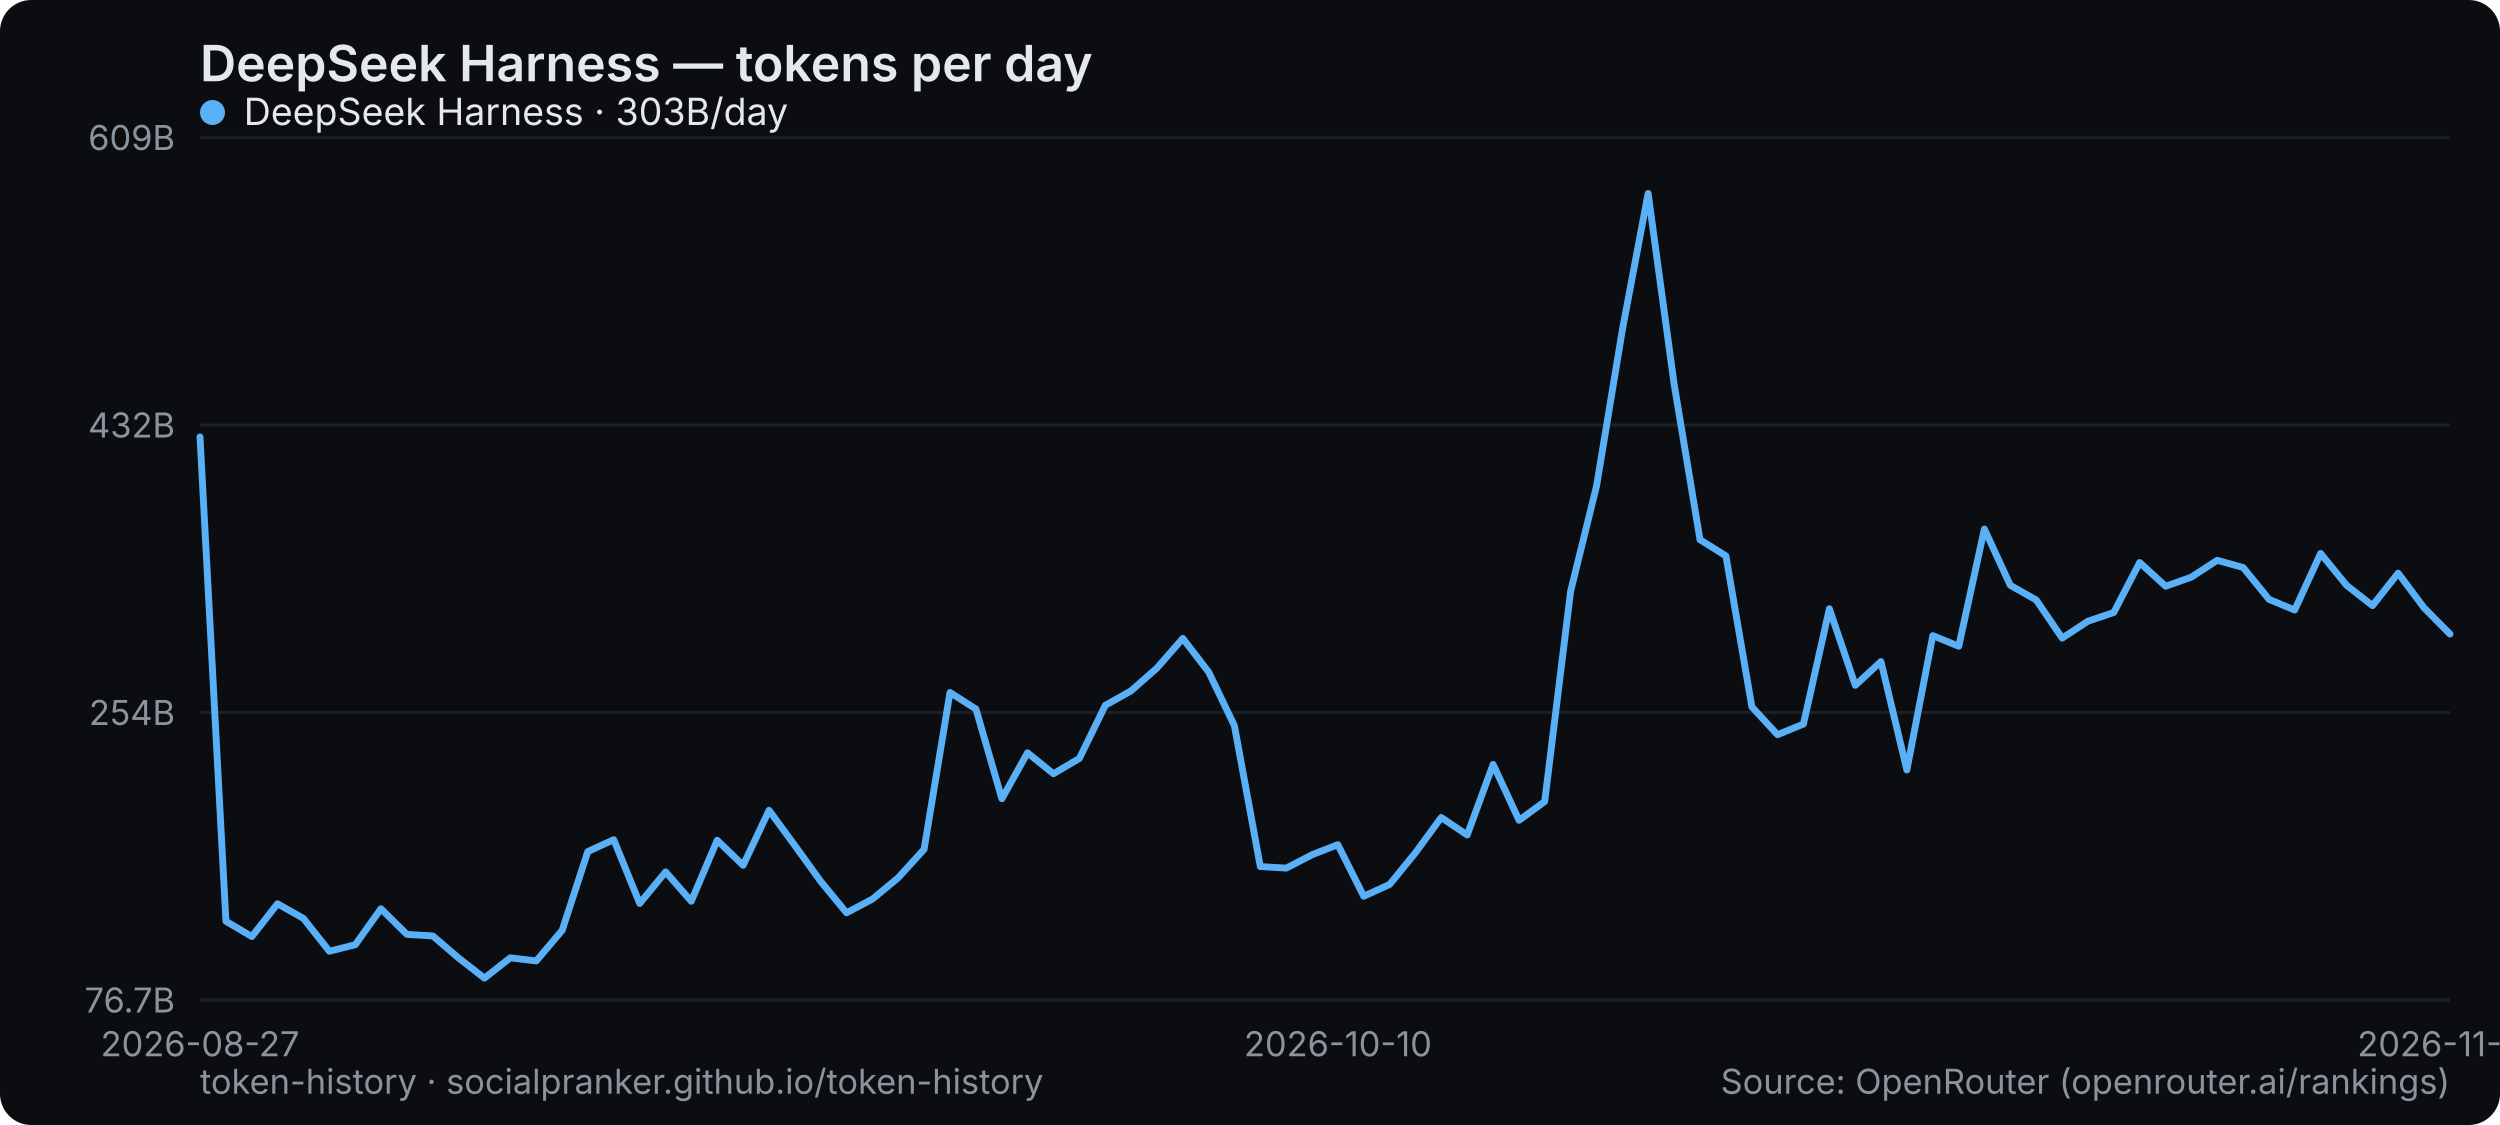
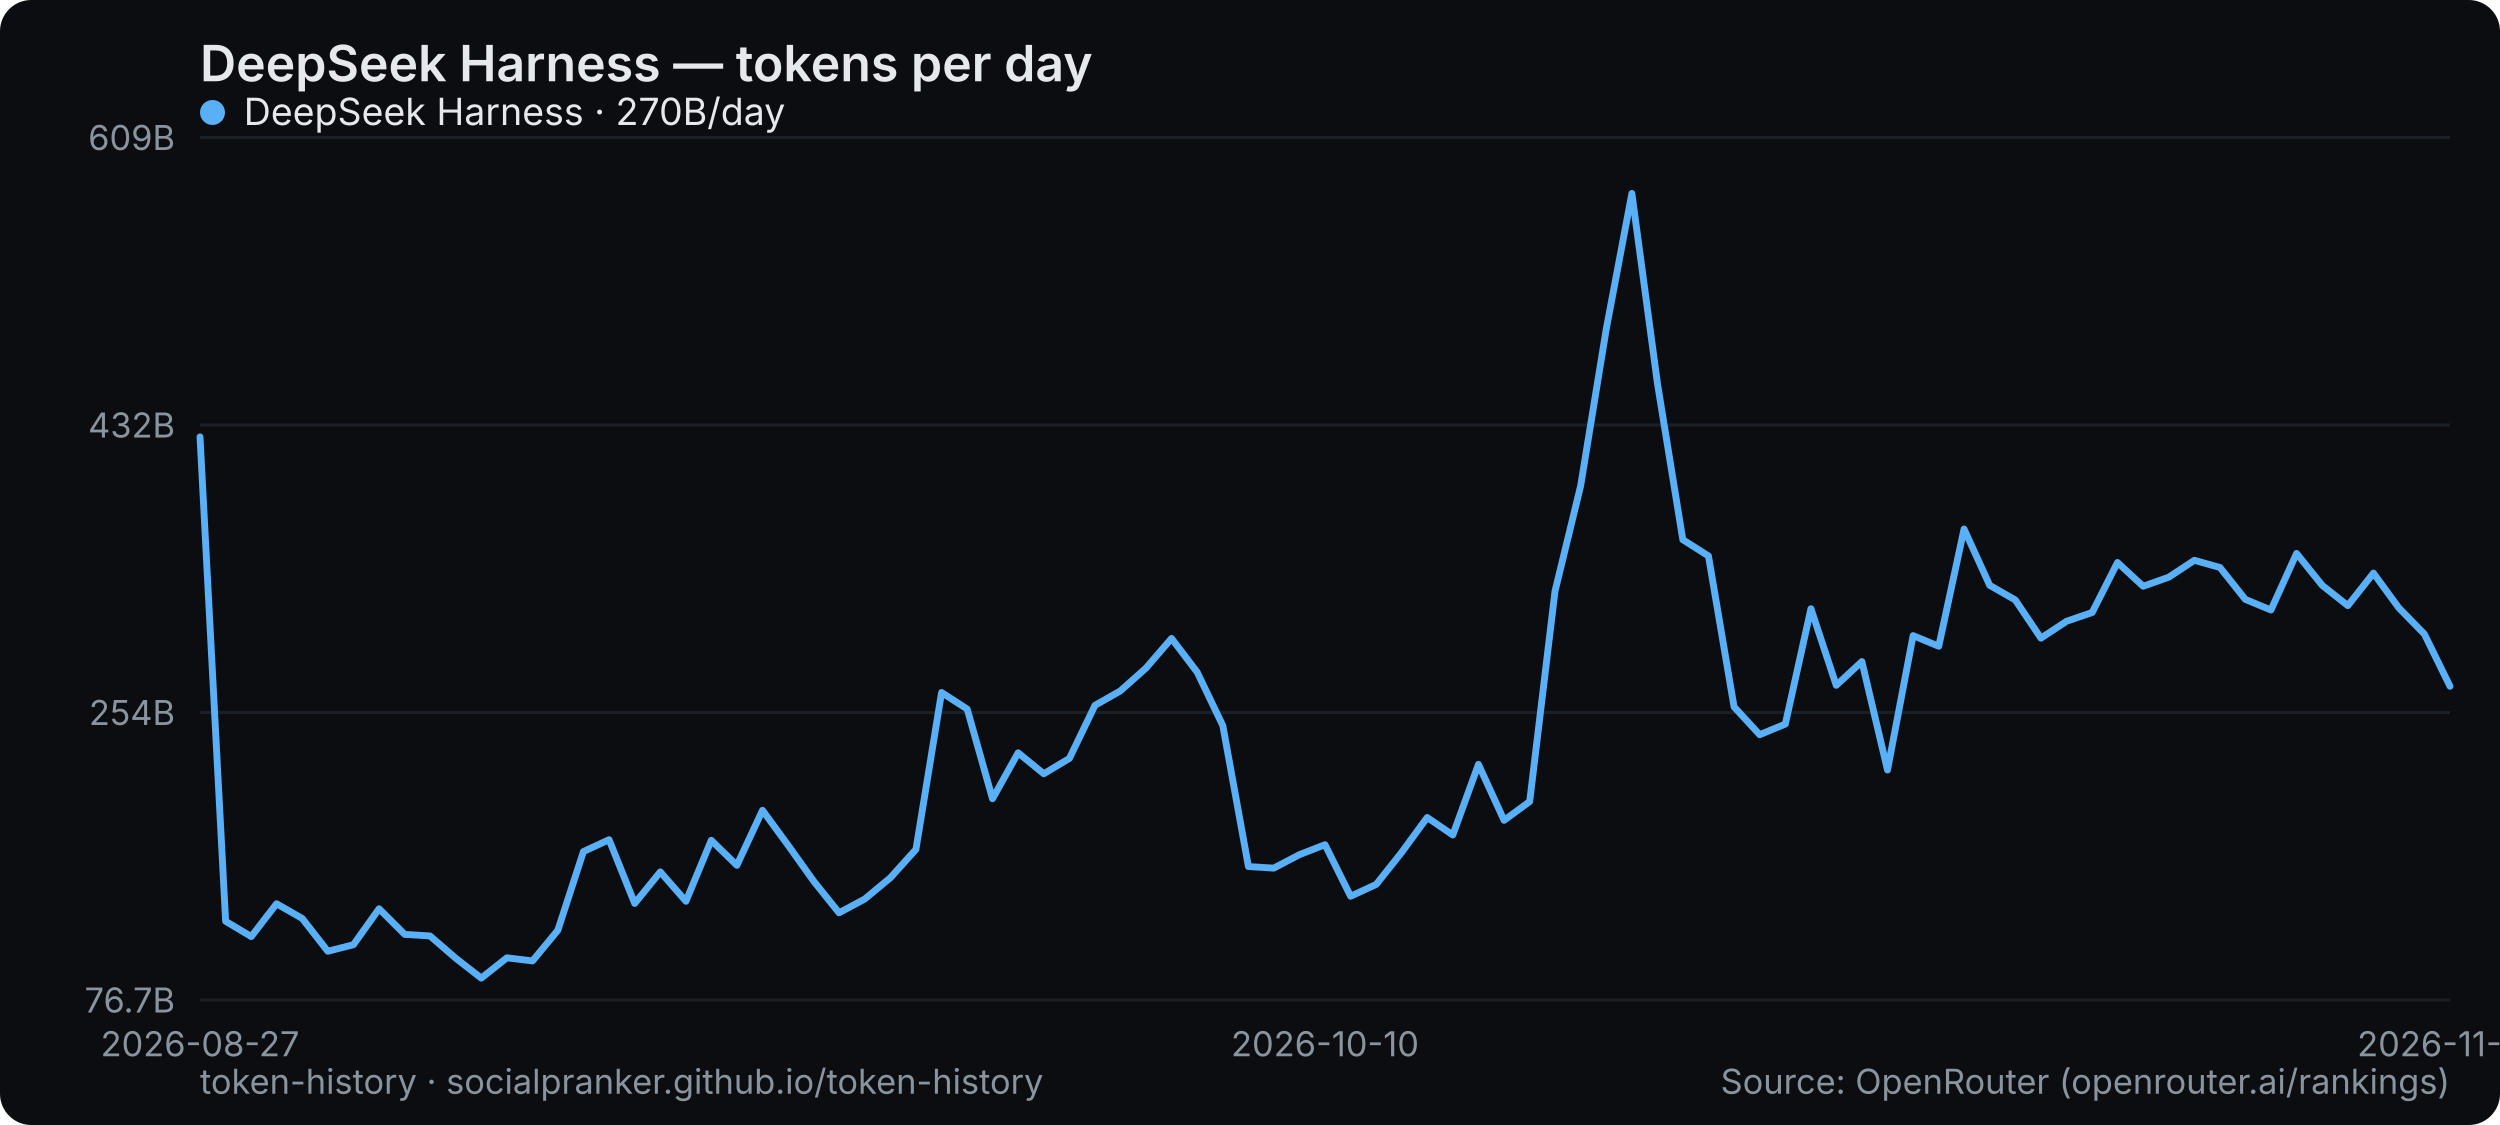
<svg xmlns="http://www.w3.org/2000/svg" width="800" height="360" viewBox="0 0 800 360" role="img" aria-label="DeepSeek Harness — tokens per day">
  <rect width="800" height="360" rx="10" fill="#0b0d10" />
  <text x="64" y="26" font-family="system-ui,-apple-system,Segoe UI,sans-serif" font-size="16" font-weight="600" fill="#e6e9ec">DeepSeek Harness — tokens per day</text>
  <line x1="64" y1="320" x2="784" y2="320" stroke="#1b2026" stroke-width="1" />
  <text x="56" y="324" text-anchor="end" font-family="system-ui,-apple-system,Segoe UI,sans-serif" font-size="11" fill="#8a949e">76.7B</text>
  <line x1="64" y1="228" x2="784" y2="228" stroke="#1b2026" stroke-width="1" />
  <text x="56" y="232" text-anchor="end" font-family="system-ui,-apple-system,Segoe UI,sans-serif" font-size="11" fill="#8a949e">254B</text>
  <line x1="64" y1="136" x2="784" y2="136" stroke="#1b2026" stroke-width="1" />
  <text x="56" y="140" text-anchor="end" font-family="system-ui,-apple-system,Segoe UI,sans-serif" font-size="11" fill="#8a949e">432B</text>
  <line x1="64" y1="44" x2="784" y2="44" stroke="#1b2026" stroke-width="1" />
  <text x="56" y="48" text-anchor="end" font-family="system-ui,-apple-system,Segoe UI,sans-serif" font-size="11" fill="#8a949e">609B</text>
  <text x="64" y="338" text-anchor="middle" font-family="system-ui,-apple-system,Segoe UI,sans-serif" font-size="11" fill="#8a949e">2026-08-27</text>
-   <text x="428.138" y="338" text-anchor="middle" font-family="system-ui,-apple-system,Segoe UI,sans-serif" font-size="11" fill="#8a949e">2026-10-10</text>
-   <text x="784" y="338" text-anchor="middle" font-family="system-ui,-apple-system,Segoe UI,sans-serif" font-size="11" fill="#8a949e">2026-11-22</text>
-   <polyline points="64.0,139.8 72.3,294.8 80.6,299.7 88.8,289.2 97.1,293.9 105.4,304.4 113.7,302.3 121.9,290.8 130.2,299.0 138.5,299.5 146.8,306.6 155.0,313.0 163.3,306.5 171.6,307.5 179.9,297.7 188.1,272.5 196.4,268.7 204.7,289.1 213.0,279.0 221.2,288.4 229.5,268.9 237.8,276.9 246.1,259.3 254.3,270.5 262.6,282.0 270.9,292.1 279.2,287.7 287.4,280.9 295.7,271.8 304.0,221.6 312.3,226.9 320.6,255.6 328.8,240.9 337.1,247.6 345.4,242.7 353.7,225.7 361.9,221.1 370.2,213.8 378.5,204.3 386.8,215.1 395.0,232.2 403.3,277.3 411.6,277.8 419.9,273.5 428.1,270.3 436.4,286.8 444.7,283.0 453.0,272.8 461.2,261.6 469.5,267.2 477.8,244.6 486.1,262.5 494.3,256.5 502.6,189.2 510.9,155.5 519.2,105.3 527.4,61.9 535.7,122.8 544.0,172.7 552.3,177.9 560.6,226.2 568.8,235.1 577.1,231.7 585.4,194.8 593.7,219.3 601.9,211.7 610.2,246.4 618.5,203.4 626.8,206.8 635.0,169.3 643.3,187.3 651.6,192.0 659.9,204.2 668.1,198.8 676.4,196.0 684.7,180.0 693.0,187.6 701.2,184.7 709.5,179.3 717.8,181.6 726.1,191.8 734.3,195.2 742.6,177.1 750.9,187.3 759.2,193.8 767.4,183.4 775.7,194.5 784.0,202.9" fill="none" stroke="#5ab0f7" stroke-width="2.2" stroke-linejoin="round" stroke-linecap="round" />
+   <text x="424" y="338" text-anchor="middle" font-family="system-ui,-apple-system,Segoe UI,sans-serif" font-size="11" fill="#8a949e">2026-10-10</text>
+   <text x="784" y="338" text-anchor="middle" font-family="system-ui,-apple-system,Segoe UI,sans-serif" font-size="11" fill="#8a949e">2026-11-23</text>
+   <polyline points="64.0,139.8 72.2,294.8 80.4,299.7 88.5,289.2 96.7,293.9 104.9,304.4 113.1,302.3 121.3,290.8 129.5,299.0 137.6,299.5 145.8,306.6 154.0,313.0 162.2,306.5 170.4,307.5 178.5,297.7 186.7,272.5 194.9,268.7 203.1,289.1 211.3,279.0 219.5,288.4 227.6,268.9 235.8,276.9 244.0,259.3 252.2,270.5 260.4,282.0 268.5,292.1 276.7,287.7 284.9,280.9 293.1,271.8 301.3,221.6 309.5,226.9 317.6,255.6 325.8,240.9 334.0,247.6 342.2,242.7 350.4,225.7 358.5,221.1 366.7,213.8 374.9,204.3 383.1,215.1 391.3,232.2 399.5,277.3 407.6,277.8 415.8,273.5 424.0,270.3 432.2,286.8 440.4,283.0 448.5,272.8 456.7,261.6 464.9,267.2 473.1,244.6 481.3,262.5 489.5,256.5 497.6,189.2 505.8,155.5 514.0,105.3 522.2,61.9 530.4,122.8 538.5,172.7 546.7,177.9 554.9,226.2 563.1,235.1 571.3,231.7 579.5,194.8 587.6,219.3 595.8,211.7 604.0,246.4 612.2,203.4 620.4,206.8 628.5,169.3 636.7,187.3 644.9,192.0 653.1,204.2 661.3,198.8 669.5,196.0 677.6,180.0 685.8,187.6 694.0,184.7 702.2,179.3 710.4,181.6 718.5,191.8 726.7,195.2 734.9,177.1 743.1,187.3 751.3,193.8 759.5,183.4 767.6,194.5 775.8,202.9 784.0,219.6" fill="none" stroke="#5ab0f7" stroke-width="2.2" stroke-linejoin="round" stroke-linecap="round" />
  <g font-family="system-ui,-apple-system,Segoe UI,sans-serif" font-size="12">
    <circle cx="68" cy="36" r="4" fill="#5ab0f7" />
-     <text x="78" y="40" fill="#e6e9ec">DeepSeek Harness · 303B/day</text>
+     <text x="78" y="40" fill="#e6e9ec">DeepSeek Harness · 270B/day</text>
  </g>
  <text x="64" y="350" font-family="system-ui,-apple-system,Segoe UI,sans-serif" font-size="11" fill="#8a949e">token-history · socialpranker.github.io/token-history</text>
  <text x="784" y="350" text-anchor="end" font-family="system-ui,-apple-system,Segoe UI,sans-serif" font-size="11" fill="#8a949e">Source: OpenRouter (openrouter.ai/rankings)</text>
</svg>
